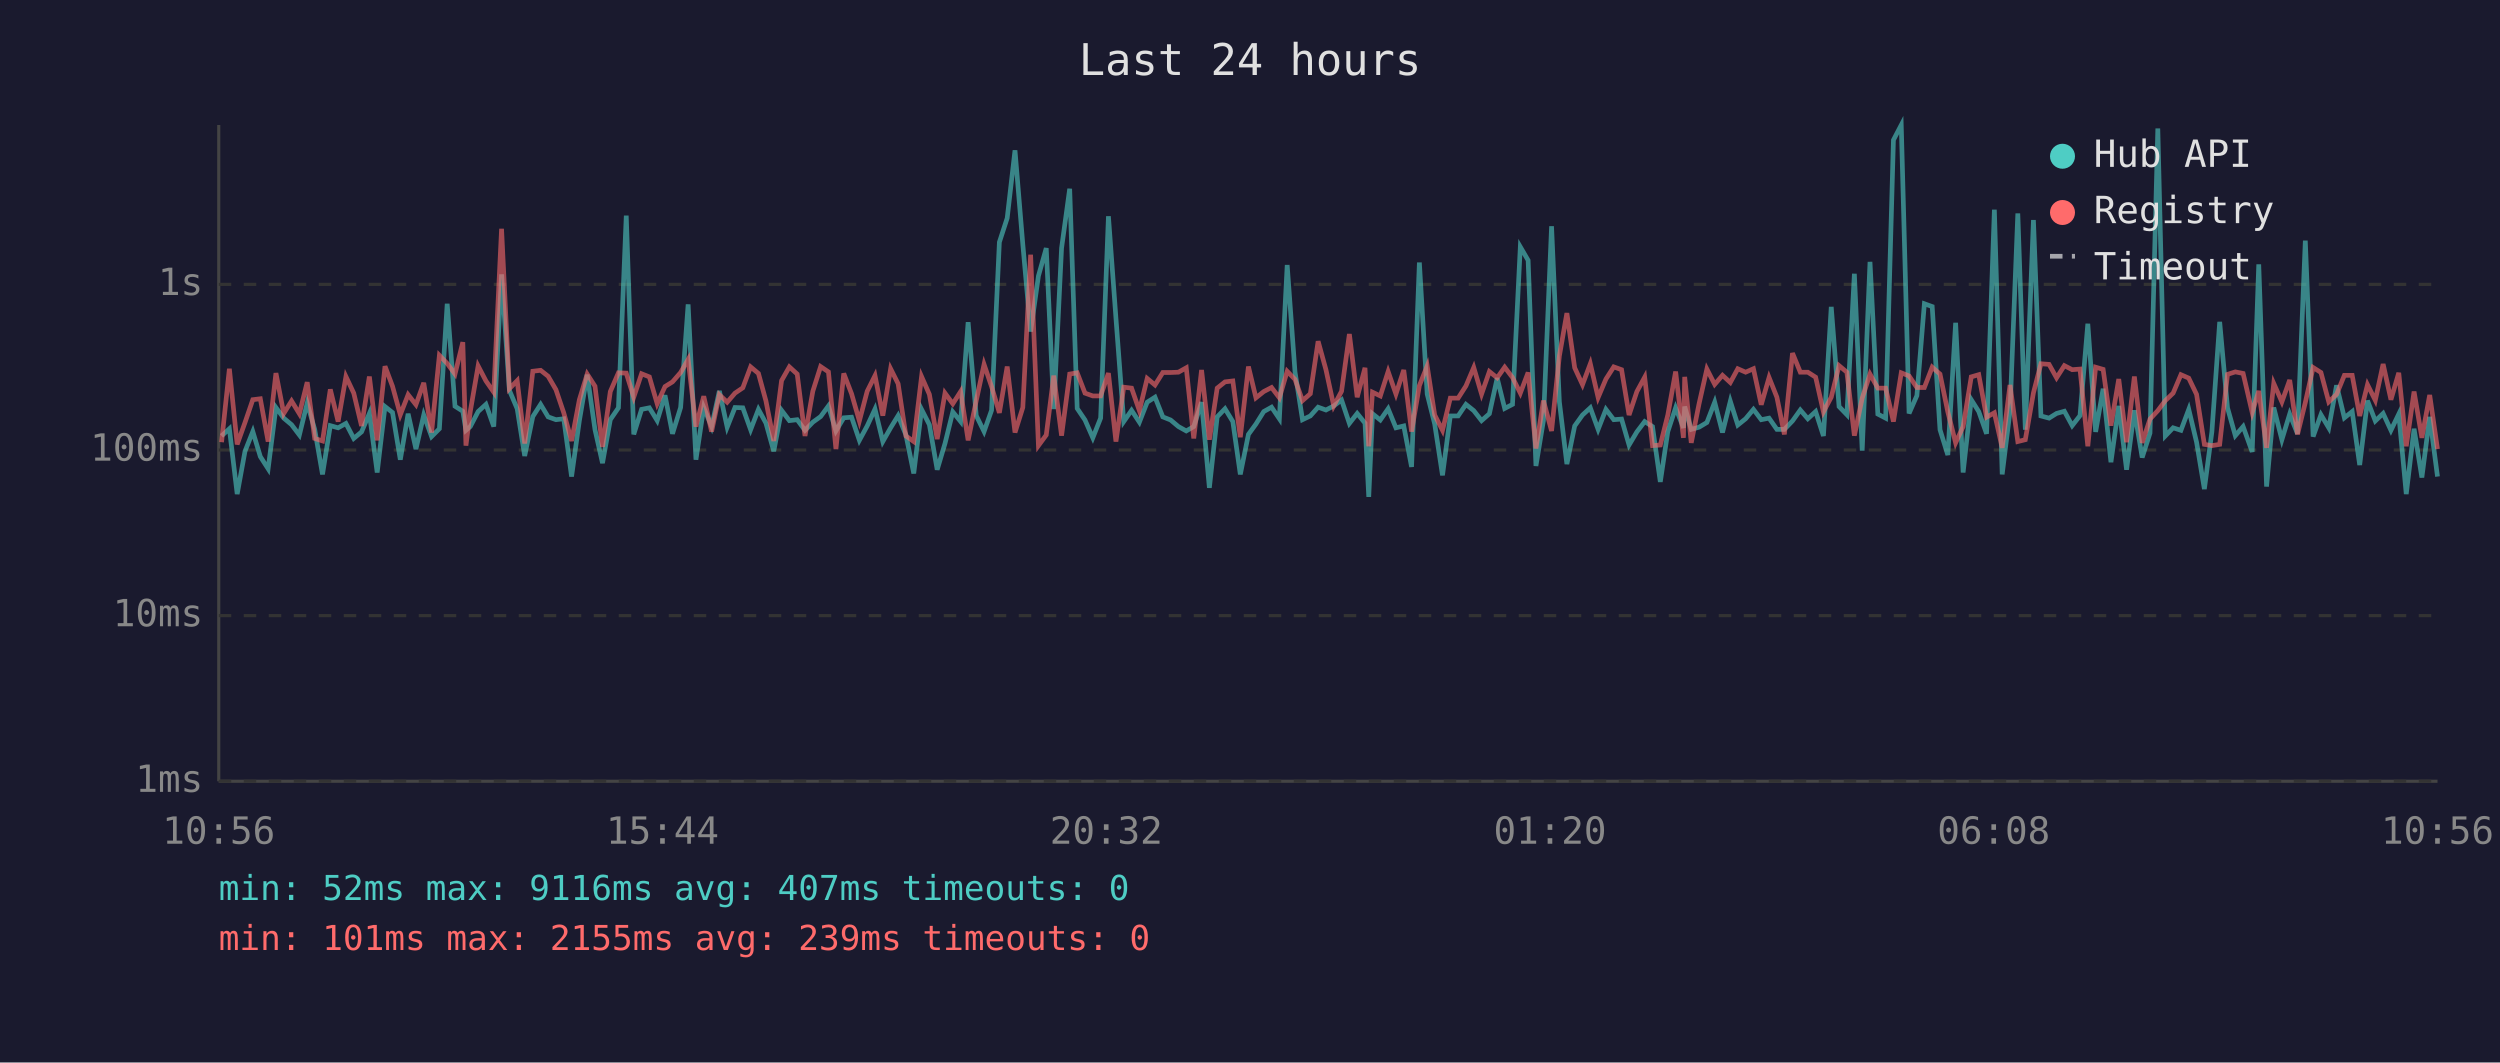
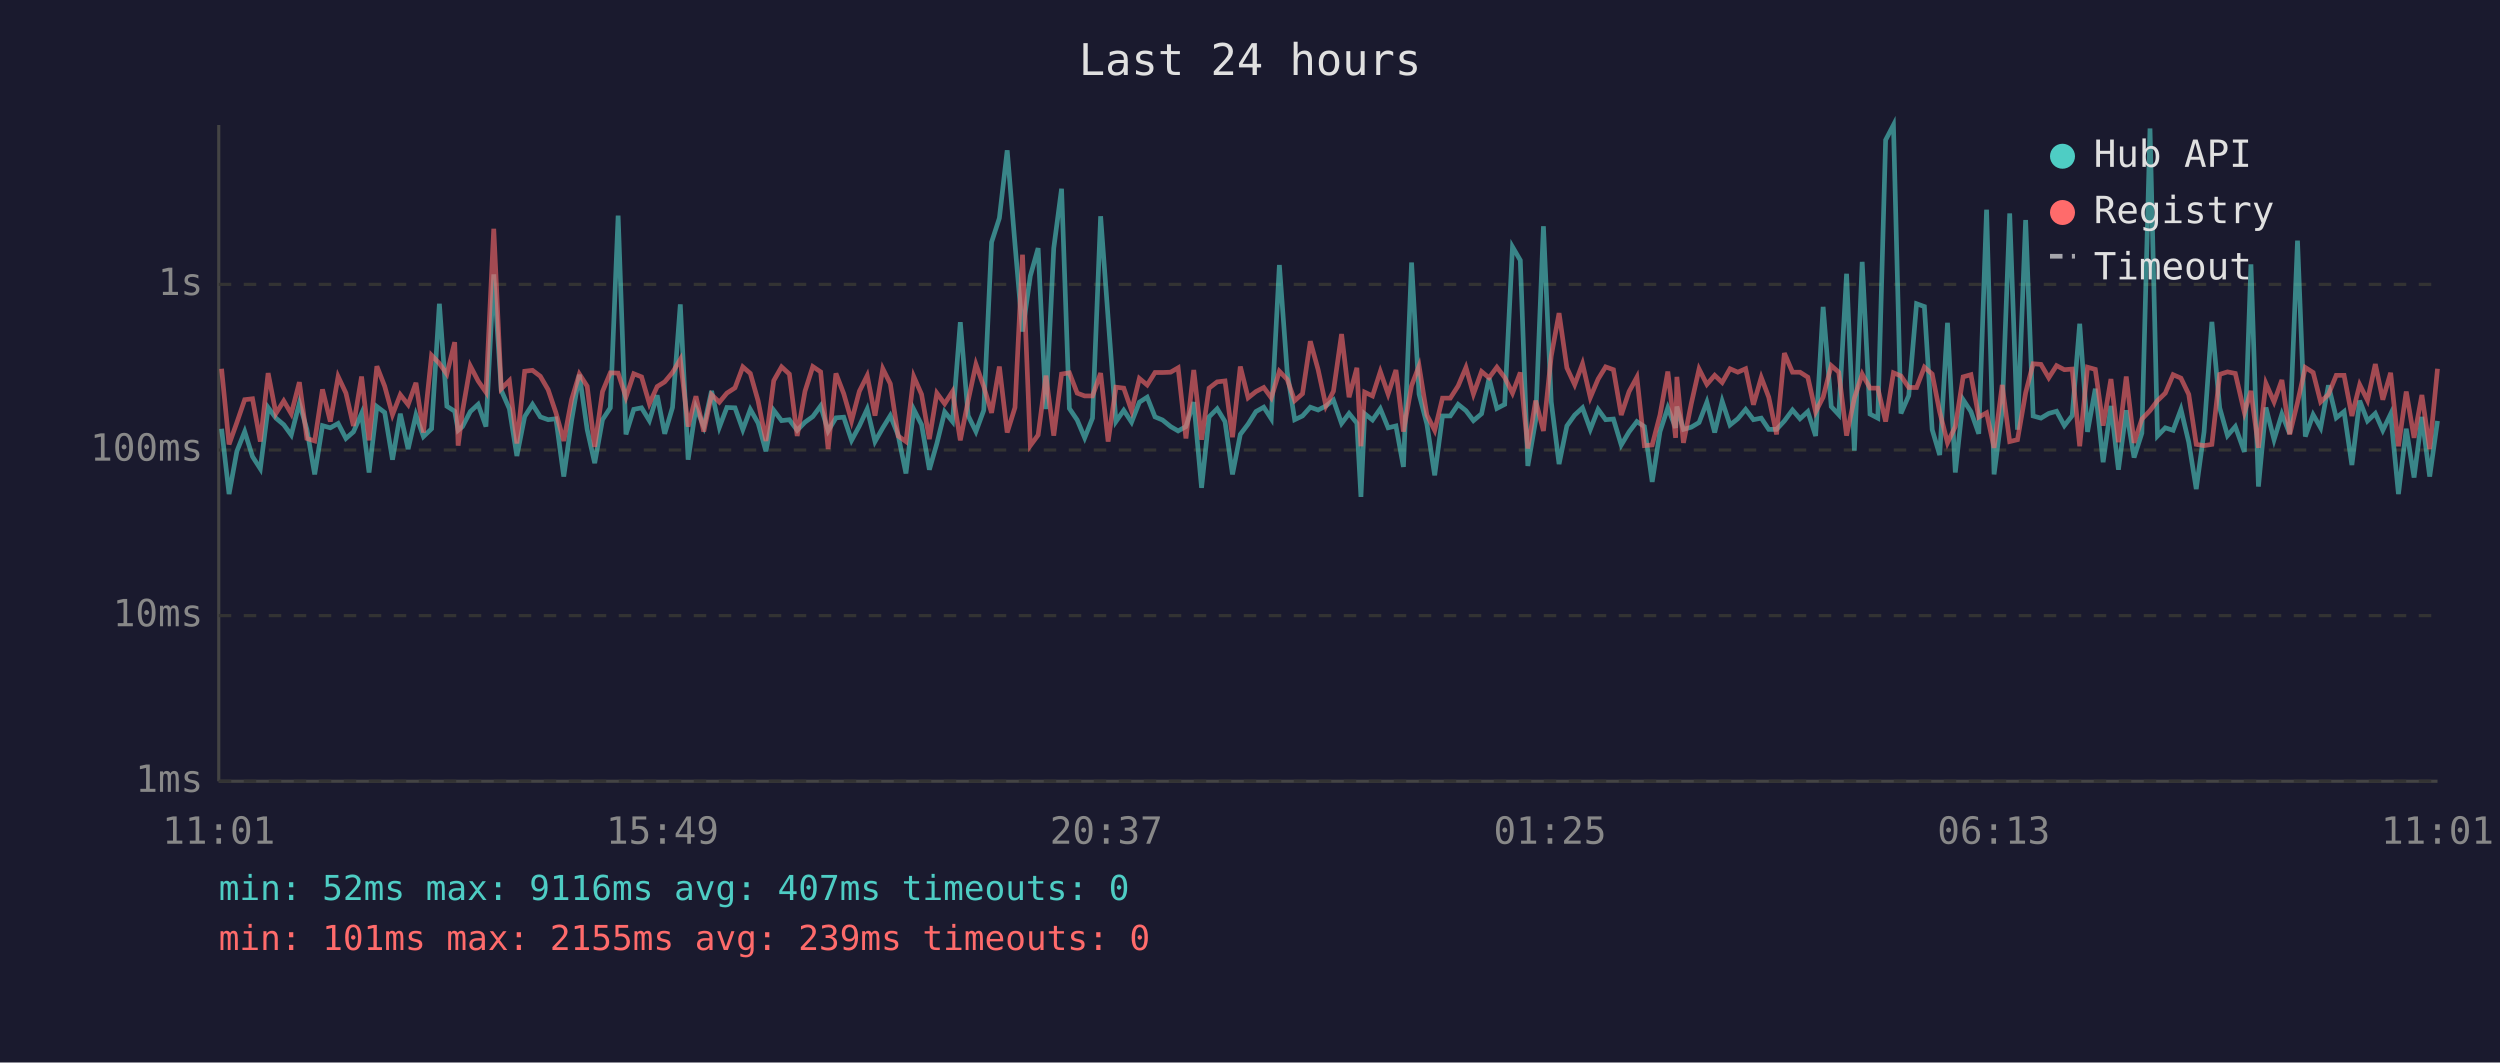
<svg xmlns="http://www.w3.org/2000/svg" viewBox="0 0 800 340" font-family="monospace" font-size="12">
  <rect width="800" height="340" fill="#1a1a2e" />
  <text x="400" y="24" fill="#e0e0e0" font-size="14" text-anchor="middle">Last 24 hours</text>
  <line x1="70" y1="40" x2="70" y2="250" stroke="#444" stroke-width="1" />
  <line x1="70" y1="250" x2="780" y2="250" stroke="#444" stroke-width="1" />
  <line x1="70" y1="250" x2="780" y2="250" stroke="#333" stroke-width="1" stroke-dasharray="4" />
  <text x="65" y="250" fill="#888" text-anchor="end" dominant-baseline="middle">1ms</text>
  <line x1="70" y1="197" x2="780" y2="197" stroke="#333" stroke-width="1" stroke-dasharray="4" />
  <text x="65" y="197" fill="#888" text-anchor="end" dominant-baseline="middle">10ms</text>
  <line x1="70" y1="144" x2="780" y2="144" stroke="#333" stroke-width="1" stroke-dasharray="4" />
  <text x="65" y="144" fill="#888" text-anchor="end" dominant-baseline="middle">100ms</text>
  <line x1="70" y1="91" x2="780" y2="91" stroke="#333" stroke-width="1" stroke-dasharray="4" />
  <text x="65" y="91" fill="#888" text-anchor="end" dominant-baseline="middle">1s</text>
-   <text x="70" y="270" fill="#888" text-anchor="middle">10:56</text>
-   <text x="212" y="270" fill="#888" text-anchor="middle">15:44</text>
-   <text x="354" y="270" fill="#888" text-anchor="middle">20:32</text>
-   <text x="496" y="270" fill="#888" text-anchor="middle">01:20</text>
-   <text x="638" y="270" fill="#888" text-anchor="middle">06:08</text>
-   <text x="780" y="270" fill="#888" text-anchor="middle">10:56</text>
-   <polyline points="70.9,139.5 73.4,137.2 75.9,158.1 78.4,144.4 80.9,138.1 83.3,146.1 85.8,150.0 88.3,130.4 90.8,133.8 93.3,135.9 95.8,139.2 98.3,129.0 100.7,137.4 103.2,151.8 105.7,136.2 108.2,136.9 110.7,135.5 113.2,140.3 115.7,138.2 118.2,132.3 120.7,151.2 123.2,130.1 125.6,132.0 128.1,147.1 130.6,132.4 133.1,143.7 135.6,132.8 138.1,139.7 140.6,137.2 143.1,97.2 145.6,130.0 148.1,131.6 149.1,137.7 150.5,136.5 153.0,131.7 155.5,129.4 158.0,136.5 160.5,87.8 163.0,124.9 165.5,130.8 167.9,145.9 170.5,133.3 173.0,129.4 175.4,133.4 177.9,134.3 180.4,134.0 182.9,152.5 185.4,134.6 187.9,119.9 190.4,137.5 192.8,148.2 195.3,134.3 197.9,130.5 200.4,69.0 202.8,139.0 205.3,131.0 207.8,130.5 210.3,134.6 212.8,126.5 215.2,138.8 217.8,130.4 220.2,97.4 222.7,147.1 225.2,130.4 227.7,136.5 230.2,125.1 232.7,136.7 235.2,130.4 237.7,130.5 240.2,137.5 242.7,131.0 245.1,135.4 247.6,144.4 250.1,131.3 252.6,134.6 255.1,134.3 257.6,137.7 260.1,135.1 262.6,133.3 265.1,129.9 267.5,137.9 270.0,133.7 272.5,133.5 275.0,140.9 277.5,136.3 280.0,130.9 282.5,141.3 285.0,136.9 287.4,133.0 289.9,139.2 292.4,151.5 294.9,131.0 297.4,135.9 299.9,150.3 302.4,141.9 304.9,131.8 307.4,134.9 309.8,103.1 312.4,133.0 314.9,138.1 317.3,131.3 319.8,77.5 322.3,69.8 324.8,48.1 327.3,78.2 329.8,106.1 332.3,88.3 334.8,79.4 337.2,130.9 339.7,79.4 342.3,60.4 344.7,130.7 347.2,134.4 349.7,140.1 352.2,133.8 354.7,69.2 357.1,101.8 359.6,134.9 362.1,131.3 364.6,135.1 367.1,128.7 369.6,127.1 372.1,133.4 374.6,134.4 377.1,136.5 379.6,137.9 382.0,136.5 384.5,128.7 387.0,156.1 389.5,133.4 392.0,130.8 394.5,134.9 396.9,151.8 399.5,139.0 401.9,135.7 404.4,131.7 406.9,130.3 409.4,134.0 411.9,84.8 414.4,119.0 416.8,134.3 419.3,133.1 421.8,130.3 424.3,131.2 426.8,129.9 429.3,128.0 431.8,135.5 434.3,132.3 436.8,135.4 438.0,159.0 439.2,132.4 441.7,134.4 444.2,130.8 446.7,136.9 449.2,136.3 451.7,149.4 454.2,84.0 456.7,126.1 459.1,135.7 461.6,152.1 464.1,133.1 466.6,133.1 469.1,129.4 471.6,131.4 474.1,134.6 476.6,132.4 479.1,121.0 481.5,130.7 484.0,129.4 486.5,79.0 489.0,83.3 491.5,149.1 493.9,134.6 496.5,72.4 499.0,128.6 501.4,148.5 503.9,136.3 506.4,132.8 508.9,130.5 511.4,137.4 513.9,131.0 516.4,134.3 518.9,134.1 521.3,142.4 523.8,138.2 526.3,134.9 528.8,136.5 531.3,154.2 533.7,138.1 536.2,130.5 538.7,136.9 539.1,130.1 541.2,137.4 543.7,136.7 546.2,135.2 548.7,128.7 551.2,138.4 553.7,128.4 556.1,136.0 558.6,134.0 561.1,131.0 563.6,134.3 566.1,133.8 568.6,137.4 571.0,137.4 573.6,134.7 576.1,131.2 578.5,134.0 581.0,131.7 583.5,139.5 586.0,98.2 588.5,130.1 591.0,132.7 593.4,87.6 595.9,144.2 598.4,83.8 600.9,132.5 603.4,133.8 605.9,44.8 608.4,40.0 610.9,132.3 613.4,126.6 615.8,97.2 618.3,98.1 620.8,137.5 623.3,145.6 625.8,103.3 628.2,151.2 630.8,127.9 633.2,131.7 635.7,138.8 638.2,67.1 640.7,151.8 643.2,131.6 645.7,68.3 648.1,137.5 650.7,70.4 653.1,133.1 655.7,133.8 658.1,132.3 660.6,131.6 663.1,136.2 665.6,133.0 668.1,103.6 670.6,138.2 673.0,124.4 675.5,147.9 678.0,129.9 680.5,150.3 683.0,131.3 685.5,146.4 688.0,138.6 690.5,41.1 692.9,139.5 695.4,136.9 697.9,137.7 700.4,131.0 702.9,141.5 705.4,156.5 707.8,138.2 710.3,103.0 712.8,130.5 715.3,139.4 717.8,136.5 720.7,144.6 722.8,84.6 725.3,155.7 727.6,130.4 730.2,140.7 732.7,132.5 735.2,138.8 737.7,77.0 740.2,139.7 742.7,132.7 745.2,136.9 747.7,123.3 750.2,133.7 752.7,131.7 755.1,148.8 757.6,128.2 760.1,134.7 762.6,132.3 765.1,137.7 767.6,132.5 770.0,158.1 772.5,137.2 775.0,152.8 777.5,133.4 780.0,152.5" fill="none" stroke="#4ecdc4" stroke-width="1.5" opacity="0.6" />
-   <polyline points="70.9,141.5 73.4,118.0 75.9,142.2 78.4,135.2 80.9,127.9 83.3,127.6 85.8,141.3 88.3,119.4 90.8,132.3 93.3,128.3 95.8,132.4 98.3,122.3 100.7,140.3 103.2,141.1 105.7,124.6 108.2,134.9 110.7,120.5 113.2,125.8 115.7,136.3 118.2,120.5 120.7,140.9 123.2,117.2 125.6,123.6 128.1,132.7 130.6,126.3 133.1,129.5 135.6,122.5 138.1,138.4 140.6,113.7 143.1,116.3 145.6,119.7 148.1,109.5 149.1,142.6 150.5,131.6 153.0,117.1 155.5,121.9 158.0,125.5 160.5,73.2 163.0,124.4 165.5,121.8 167.9,141.9 170.5,118.8 173.0,118.5 175.4,120.4 177.9,124.7 180.4,132.1 182.9,141.1 185.4,127.9 187.9,119.7 190.4,123.6 192.8,143.0 195.3,125.3 197.9,119.3 200.4,119.4 202.8,127.1 205.3,119.6 207.8,120.6 210.3,129.2 212.8,123.7 215.2,122.2 217.8,119.2 220.2,115.0 222.7,136.5 225.2,126.8 227.7,138.1 230.2,126.3 232.7,128.7 235.2,125.8 237.7,124.1 240.2,117.4 242.7,119.5 245.1,128.3 247.6,141.1 250.1,121.8 252.6,117.4 255.1,119.7 257.6,139.5 260.1,125.2 262.6,117.3 265.1,119.0 267.5,143.7 270.0,119.5 272.5,126.0 275.0,134.7 277.5,125.2 280.0,120.2 282.5,133.0 285.0,118.0 287.4,122.8 289.9,139.5 292.4,141.3 294.9,120.5 297.4,126.2 299.9,140.5 302.4,125.8 304.9,129.2 307.4,125.3 309.8,140.9 312.4,128.2 314.9,116.6 317.3,123.7 319.8,132.1 322.3,117.3 324.8,138.4 327.3,130.4 329.8,81.5 332.3,142.6 334.8,139.2 337.2,120.2 339.7,139.4 342.3,119.7 344.7,119.3 347.2,125.8 349.7,126.7 352.2,126.7 354.7,119.4 357.1,141.3 359.6,123.9 362.1,124.2 364.6,131.4 367.1,121.1 369.6,123.2 372.1,119.2 374.6,119.2 377.1,119.1 379.6,117.7 382.0,140.3 384.5,118.4 387.0,140.7 389.5,124.2 392.0,122.2 394.5,121.9 396.9,139.9 399.5,117.3 401.9,127.3 404.4,125.3 406.9,124.0 409.4,127.3 411.9,118.8 414.4,121.4 416.8,128.2 419.3,126.0 421.8,109.2 424.3,118.3 426.8,129.9 429.3,125.2 431.8,106.9 434.3,127.1 436.8,117.7 438.0,142.8 439.2,125.5 441.7,126.7 444.2,118.9 446.7,126.1 449.2,118.4 451.7,138.1 454.2,123.4 456.7,117.1 459.1,132.8 461.6,137.7 464.1,127.4 466.6,127.4 469.1,123.5 471.6,117.6 474.1,126.1 476.6,118.9 479.1,120.9 481.5,117.5 484.0,120.8 486.5,125.8 489.0,119.2 491.5,143.5 493.9,128.2 496.5,137.9 499.0,113.9 501.4,100.2 503.9,117.7 506.4,123.1 508.9,116.4 511.4,127.2 513.9,121.3 516.4,117.4 518.9,118.3 521.3,132.8 523.8,125.3 526.3,120.7 528.8,142.6 531.3,142.4 533.7,132.8 536.2,118.9 538.7,140.1 539.1,120.6 541.2,141.7 543.7,129.2 546.2,118.1 548.7,123.0 551.2,120.1 553.7,122.4 556.1,118.0 558.6,119.1 561.1,118.0 563.6,129.5 566.1,120.8 568.6,127.1 571.0,139.0 573.6,113.0 576.1,119.1 578.5,119.1 581.0,120.7 583.5,131.8 586.0,127.1 588.5,117.0 591.0,119.1 593.4,139.4 595.9,127.4 598.4,119.7 600.9,124.2 603.4,124.2 605.9,134.9 608.4,119.3 610.9,120.3 613.4,124.0 615.8,124.0 618.3,117.5 620.8,119.7 623.3,131.8 625.8,141.7 628.2,136.5 630.8,120.6 633.2,119.9 635.7,133.5 638.2,132.1 640.7,143.3 643.2,123.2 645.7,141.3 648.1,140.7 650.7,125.7 653.1,116.4 655.7,116.6 658.1,120.9 660.6,117.0 663.1,118.3 665.6,118.1 668.1,142.8 670.6,117.5 673.0,118.2 675.5,136.2 678.0,121.3 680.5,141.5 683.0,120.5 685.5,141.7 688.0,134.1 690.5,131.4 692.9,128.2 695.4,125.8 697.9,119.9 700.4,121.0 702.9,126.2 705.4,142.2 707.8,142.6 710.3,142.2 712.8,119.8 715.3,119.0 717.8,119.5 720.7,132.0 722.8,125.1 725.3,143.3 727.6,122.7 730.2,128.6 732.7,121.6 735.2,139.0 737.7,128.8 740.2,117.6 742.7,119.2 745.2,128.6 747.7,126.2 750.2,120.1 752.7,120.1 755.1,133.1 757.6,123.1 760.1,128.1 762.6,116.5 765.1,127.9 767.6,119.3 770.0,142.8 772.5,125.3 775.0,140.1 777.5,126.4 780.0,143.7" fill="none" stroke="#ff6b6b" stroke-width="1.5" opacity="0.6" />
+   <text x="70" y="270" fill="#888" text-anchor="middle">11:01</text>
+   <text x="212" y="270" fill="#888" text-anchor="middle">15:49</text>
+   <text x="354" y="270" fill="#888" text-anchor="middle">20:37</text>
+   <text x="496" y="270" fill="#888" text-anchor="middle">01:25</text>
+   <text x="638" y="270" fill="#888" text-anchor="middle">06:13</text>
+   <text x="780" y="270" fill="#888" text-anchor="middle">11:01</text>
+   <polyline points="70.9,137.2 73.3,158.1 75.8,144.4 78.3,138.1 80.8,146.1 83.3,150.0 85.8,130.4 88.3,133.8 90.8,135.9 93.2,139.2 95.8,129.0 98.2,137.4 100.7,151.8 103.2,136.2 105.7,136.9 108.2,135.5 110.7,140.3 113.1,138.2 115.7,132.3 118.1,151.2 120.6,130.1 123.1,132.0 125.6,147.1 128.1,132.4 130.6,143.7 133.1,132.8 135.5,139.7 138.1,137.2 140.6,97.2 143.0,130.0 145.5,131.6 146.6,137.7 148.0,136.5 150.5,131.7 153.0,129.4 155.5,136.5 158.0,87.8 160.4,124.9 163.0,130.8 165.4,145.9 167.9,133.3 170.4,129.4 172.9,133.4 175.4,134.3 177.9,134.0 180.4,152.5 182.9,134.6 185.4,119.9 187.9,137.5 190.3,148.2 192.8,134.3 195.3,130.5 197.8,69.0 200.3,139.0 202.8,131.0 205.3,130.5 207.8,134.6 210.3,126.5 212.7,138.8 215.2,130.4 217.7,97.4 220.2,147.1 222.7,130.4 225.2,136.5 227.7,125.1 230.2,136.7 232.6,130.4 235.2,130.5 237.7,137.5 240.1,131.0 242.6,135.4 245.1,144.4 247.6,131.3 250.1,134.6 252.6,134.3 255.1,137.7 257.6,135.1 260.1,133.3 262.6,129.9 265.0,137.9 267.5,133.7 270.0,133.5 272.5,140.9 275.0,136.3 277.5,130.9 280.0,141.3 282.5,136.9 284.9,133.0 287.4,139.2 289.9,151.5 292.4,131.0 294.9,135.9 297.4,150.3 299.8,141.9 302.3,131.8 304.8,134.9 307.3,103.1 309.8,133.0 312.3,138.1 314.8,131.3 317.3,77.5 319.8,69.8 322.3,48.1 324.8,78.2 327.2,106.1 329.7,88.3 332.2,79.4 334.7,130.9 337.2,79.4 339.7,60.4 342.2,130.7 344.7,134.4 347.1,140.1 349.6,133.8 352.2,69.2 354.6,101.8 357.1,134.9 359.6,131.3 362.1,135.1 364.6,128.7 367.1,127.1 369.6,133.4 372.0,134.4 374.6,136.5 377.0,137.9 379.5,136.5 382.0,128.7 384.5,156.1 386.9,133.4 389.5,130.8 392.0,134.9 394.4,151.8 396.9,139.0 399.4,135.7 401.9,131.7 404.4,130.3 406.8,134.0 409.4,84.8 411.9,119.0 414.3,134.3 416.8,133.1 419.3,130.3 421.8,131.2 424.3,129.9 426.7,128.0 429.3,135.5 431.7,132.3 434.2,135.4 435.5,159.0 436.7,132.4 439.2,134.4 441.7,130.8 444.2,136.9 446.7,136.3 449.1,149.4 451.7,84.0 454.1,126.1 456.6,135.7 459.1,152.1 461.6,133.1 464.1,133.1 466.6,129.4 469.1,131.4 471.5,134.6 474.1,132.4 476.5,121.0 479.0,130.7 481.5,129.4 484.0,79.0 486.5,83.3 488.9,149.1 491.4,134.6 493.9,72.4 496.4,128.6 498.9,148.5 501.4,136.3 503.9,132.8 506.4,130.5 508.9,137.4 511.4,131.0 513.8,134.3 516.3,134.1 518.8,142.4 521.3,138.2 523.8,134.9 526.2,136.5 528.7,154.2 531.2,138.1 533.7,130.5 536.2,136.9 536.6,130.1 538.7,137.4 541.2,136.7 543.7,135.2 546.2,128.7 548.7,138.4 551.1,128.4 553.6,136.0 556.1,134.0 558.6,131.0 561.1,134.3 563.6,133.8 566.0,137.4 568.5,137.4 571.0,134.7 573.6,131.2 576.0,134.0 578.5,131.7 581.0,139.5 583.4,98.2 586.0,130.1 588.4,132.7 590.9,87.6 593.4,144.2 595.9,83.8 598.4,132.5 600.9,133.8 603.4,44.8 605.9,40.0 608.3,132.3 610.8,126.6 613.3,97.2 615.8,98.1 618.3,137.5 620.7,145.6 623.2,103.3 625.7,151.2 628.2,127.9 630.7,131.7 633.2,138.8 635.7,67.1 638.1,151.8 640.7,131.6 643.1,68.3 645.6,137.5 648.2,70.4 650.6,133.1 653.1,133.8 655.6,132.3 658.1,131.6 660.6,136.2 663.1,133.0 665.5,103.6 668.0,138.2 670.5,124.4 673.0,147.9 675.5,129.9 677.9,150.3 680.4,131.3 682.9,146.4 685.4,138.6 688.0,41.1 690.4,139.5 692.9,136.9 695.4,137.7 697.9,131.0 700.4,141.5 702.8,156.5 705.3,138.2 707.8,103.0 710.3,130.5 712.8,139.4 715.3,136.5 718.2,144.6 720.3,84.6 722.7,155.7 725.1,130.4 727.7,140.7 730.2,132.5 732.7,138.8 735.2,77.0 737.7,139.7 740.2,132.7 742.6,136.9 745.1,123.3 747.6,133.7 750.1,131.7 752.6,148.8 755.1,128.2 757.6,134.7 760.1,132.3 762.5,137.7 765.0,132.5 767.5,158.1 770.0,137.2 772.5,152.8 775.0,133.4 777.5,152.5 780.0,134.7" fill="none" stroke="#4ecdc4" stroke-width="1.5" opacity="0.6" />
+   <polyline points="70.9,118.0 73.3,142.2 75.8,135.2 78.3,127.9 80.8,127.6 83.3,141.3 85.8,119.4 88.3,132.3 90.8,128.3 93.2,132.4 95.8,122.3 98.2,140.3 100.7,141.1 103.2,124.6 105.7,134.9 108.2,120.5 110.7,125.8 113.1,136.3 115.7,120.5 118.1,140.9 120.6,117.2 123.1,123.6 125.6,132.7 128.1,126.3 130.6,129.5 133.1,122.5 135.5,138.4 138.1,113.7 140.6,116.3 143.0,119.7 145.5,109.5 146.6,142.6 148.0,131.6 150.5,117.1 153.0,121.9 155.5,125.5 158.0,73.2 160.4,124.4 163.0,121.8 165.4,141.9 167.9,118.8 170.4,118.5 172.9,120.4 175.4,124.7 177.9,132.1 180.4,141.1 182.9,127.9 185.4,119.7 187.9,123.6 190.3,143.0 192.8,125.3 195.3,119.3 197.8,119.4 200.3,127.1 202.8,119.6 205.3,120.6 207.8,129.2 210.3,123.7 212.7,122.2 215.2,119.2 217.7,115.0 220.2,136.5 222.7,126.8 225.2,138.1 227.7,126.3 230.2,128.7 232.6,125.8 235.2,124.1 237.7,117.4 240.1,119.5 242.6,128.3 245.1,141.1 247.6,121.8 250.1,117.4 252.6,119.7 255.1,139.5 257.6,125.2 260.1,117.3 262.6,119.0 265.0,143.7 267.5,119.5 270.0,126.0 272.5,134.7 275.0,125.2 277.5,120.2 280.0,133.0 282.5,118.0 284.9,122.8 287.4,139.5 289.9,141.3 292.4,120.5 294.9,126.2 297.4,140.5 299.8,125.8 302.3,129.2 304.8,125.3 307.3,140.9 309.8,128.2 312.3,116.6 314.8,123.7 317.3,132.1 319.8,117.3 322.3,138.4 324.8,130.4 327.2,81.5 329.7,142.6 332.2,139.2 334.7,120.2 337.2,139.4 339.7,119.7 342.2,119.3 344.7,125.8 347.1,126.7 349.6,126.7 352.2,119.4 354.6,141.3 357.1,123.9 359.6,124.2 362.1,131.4 364.6,121.1 367.1,123.2 369.6,119.2 372.0,119.2 374.6,119.1 377.0,117.7 379.5,140.3 382.0,118.4 384.5,140.7 386.9,124.2 389.5,122.2 392.0,121.9 394.4,139.9 396.9,117.3 399.4,127.3 401.9,125.3 404.4,124.0 406.8,127.3 409.4,118.8 411.9,121.4 414.3,128.2 416.8,126.0 419.3,109.2 421.8,118.3 424.3,129.9 426.7,125.2 429.3,106.9 431.7,127.1 434.2,117.7 435.5,142.8 436.7,125.5 439.2,126.7 441.7,118.9 444.2,126.1 446.7,118.4 449.1,138.1 451.7,123.4 454.1,117.1 456.6,132.8 459.1,137.7 461.6,127.4 464.1,127.4 466.6,123.5 469.1,117.6 471.5,126.1 474.1,118.9 476.5,120.9 479.0,117.5 481.5,120.8 484.0,125.8 486.5,119.2 488.9,143.5 491.4,128.2 493.9,137.9 496.4,113.9 498.9,100.2 501.4,117.7 503.9,123.1 506.4,116.4 508.9,127.2 511.4,121.3 513.8,117.4 516.3,118.3 518.8,132.8 521.3,125.3 523.8,120.7 526.2,142.6 528.7,142.4 531.2,132.8 533.7,118.9 536.2,140.1 536.6,120.6 538.7,141.7 541.2,129.2 543.7,118.1 546.2,123.0 548.7,120.1 551.1,122.4 553.6,118.0 556.1,119.1 558.6,118.0 561.1,129.5 563.6,120.8 566.0,127.1 568.5,139.0 571.0,113.0 573.6,119.1 576.0,119.1 578.5,120.7 581.0,131.8 583.4,127.1 586.0,117.0 588.4,119.1 590.9,139.4 593.4,127.4 595.9,119.7 598.4,124.2 600.9,124.2 603.4,134.9 605.9,119.3 608.3,120.3 610.8,124.0 613.3,124.0 615.8,117.5 618.3,119.7 620.7,131.8 623.2,141.7 625.7,136.5 628.2,120.6 630.7,119.9 633.2,133.5 635.7,132.1 638.1,143.3 640.7,123.2 643.1,141.3 645.6,140.7 648.2,125.7 650.6,116.4 653.1,116.6 655.6,120.9 658.1,117.0 660.6,118.3 663.1,118.1 665.5,142.8 668.0,117.5 670.5,118.2 673.0,136.2 675.5,121.3 677.9,141.5 680.4,120.5 682.9,141.7 685.4,134.1 688.0,131.4 690.4,128.2 692.9,125.8 695.4,119.9 697.9,121.0 700.4,126.2 702.8,142.2 705.3,142.6 707.8,142.2 710.3,119.8 712.8,119.0 715.3,119.5 718.2,132.0 720.3,125.1 722.7,143.3 725.1,122.7 727.7,128.6 730.2,121.6 732.7,139.0 735.2,128.8 737.7,117.6 740.2,119.2 742.6,128.6 745.1,126.2 747.6,120.1 750.1,120.1 752.6,133.1 755.1,123.1 757.6,128.1 760.1,116.5 762.5,127.9 765.0,119.3 767.5,142.8 770.0,125.3 772.5,140.1 775.0,126.4 777.5,143.7 780.0,118.0" fill="none" stroke="#ff6b6b" stroke-width="1.5" opacity="0.6" />
  <circle cx="660" cy="50" r="4" fill="#4ecdc4" />
  <text x="670" y="50" fill="#e0e0e0" dominant-baseline="middle">Hub API</text>
  <circle cx="660" cy="68" r="4" fill="#ff6b6b" />
  <text x="670" y="68" fill="#e0e0e0" dominant-baseline="middle">Registry</text>
  <line x1="656" y1="82" x2="664" y2="82" stroke="#e0e0e0" stroke-width="1.5" stroke-dasharray="4,3" opacity="0.7" />
  <text x="670" y="86" fill="#e0e0e0" dominant-baseline="middle">Timeout</text>
  <text x="70" y="288" fill="#4ecdc4" font-size="11">min: 52ms  max: 9116ms  avg: 407ms  timeouts: 0</text>
  <text x="70" y="304" fill="#ff6b6b" font-size="11">min: 101ms  max: 2155ms  avg: 239ms  timeouts: 0</text>
</svg>
